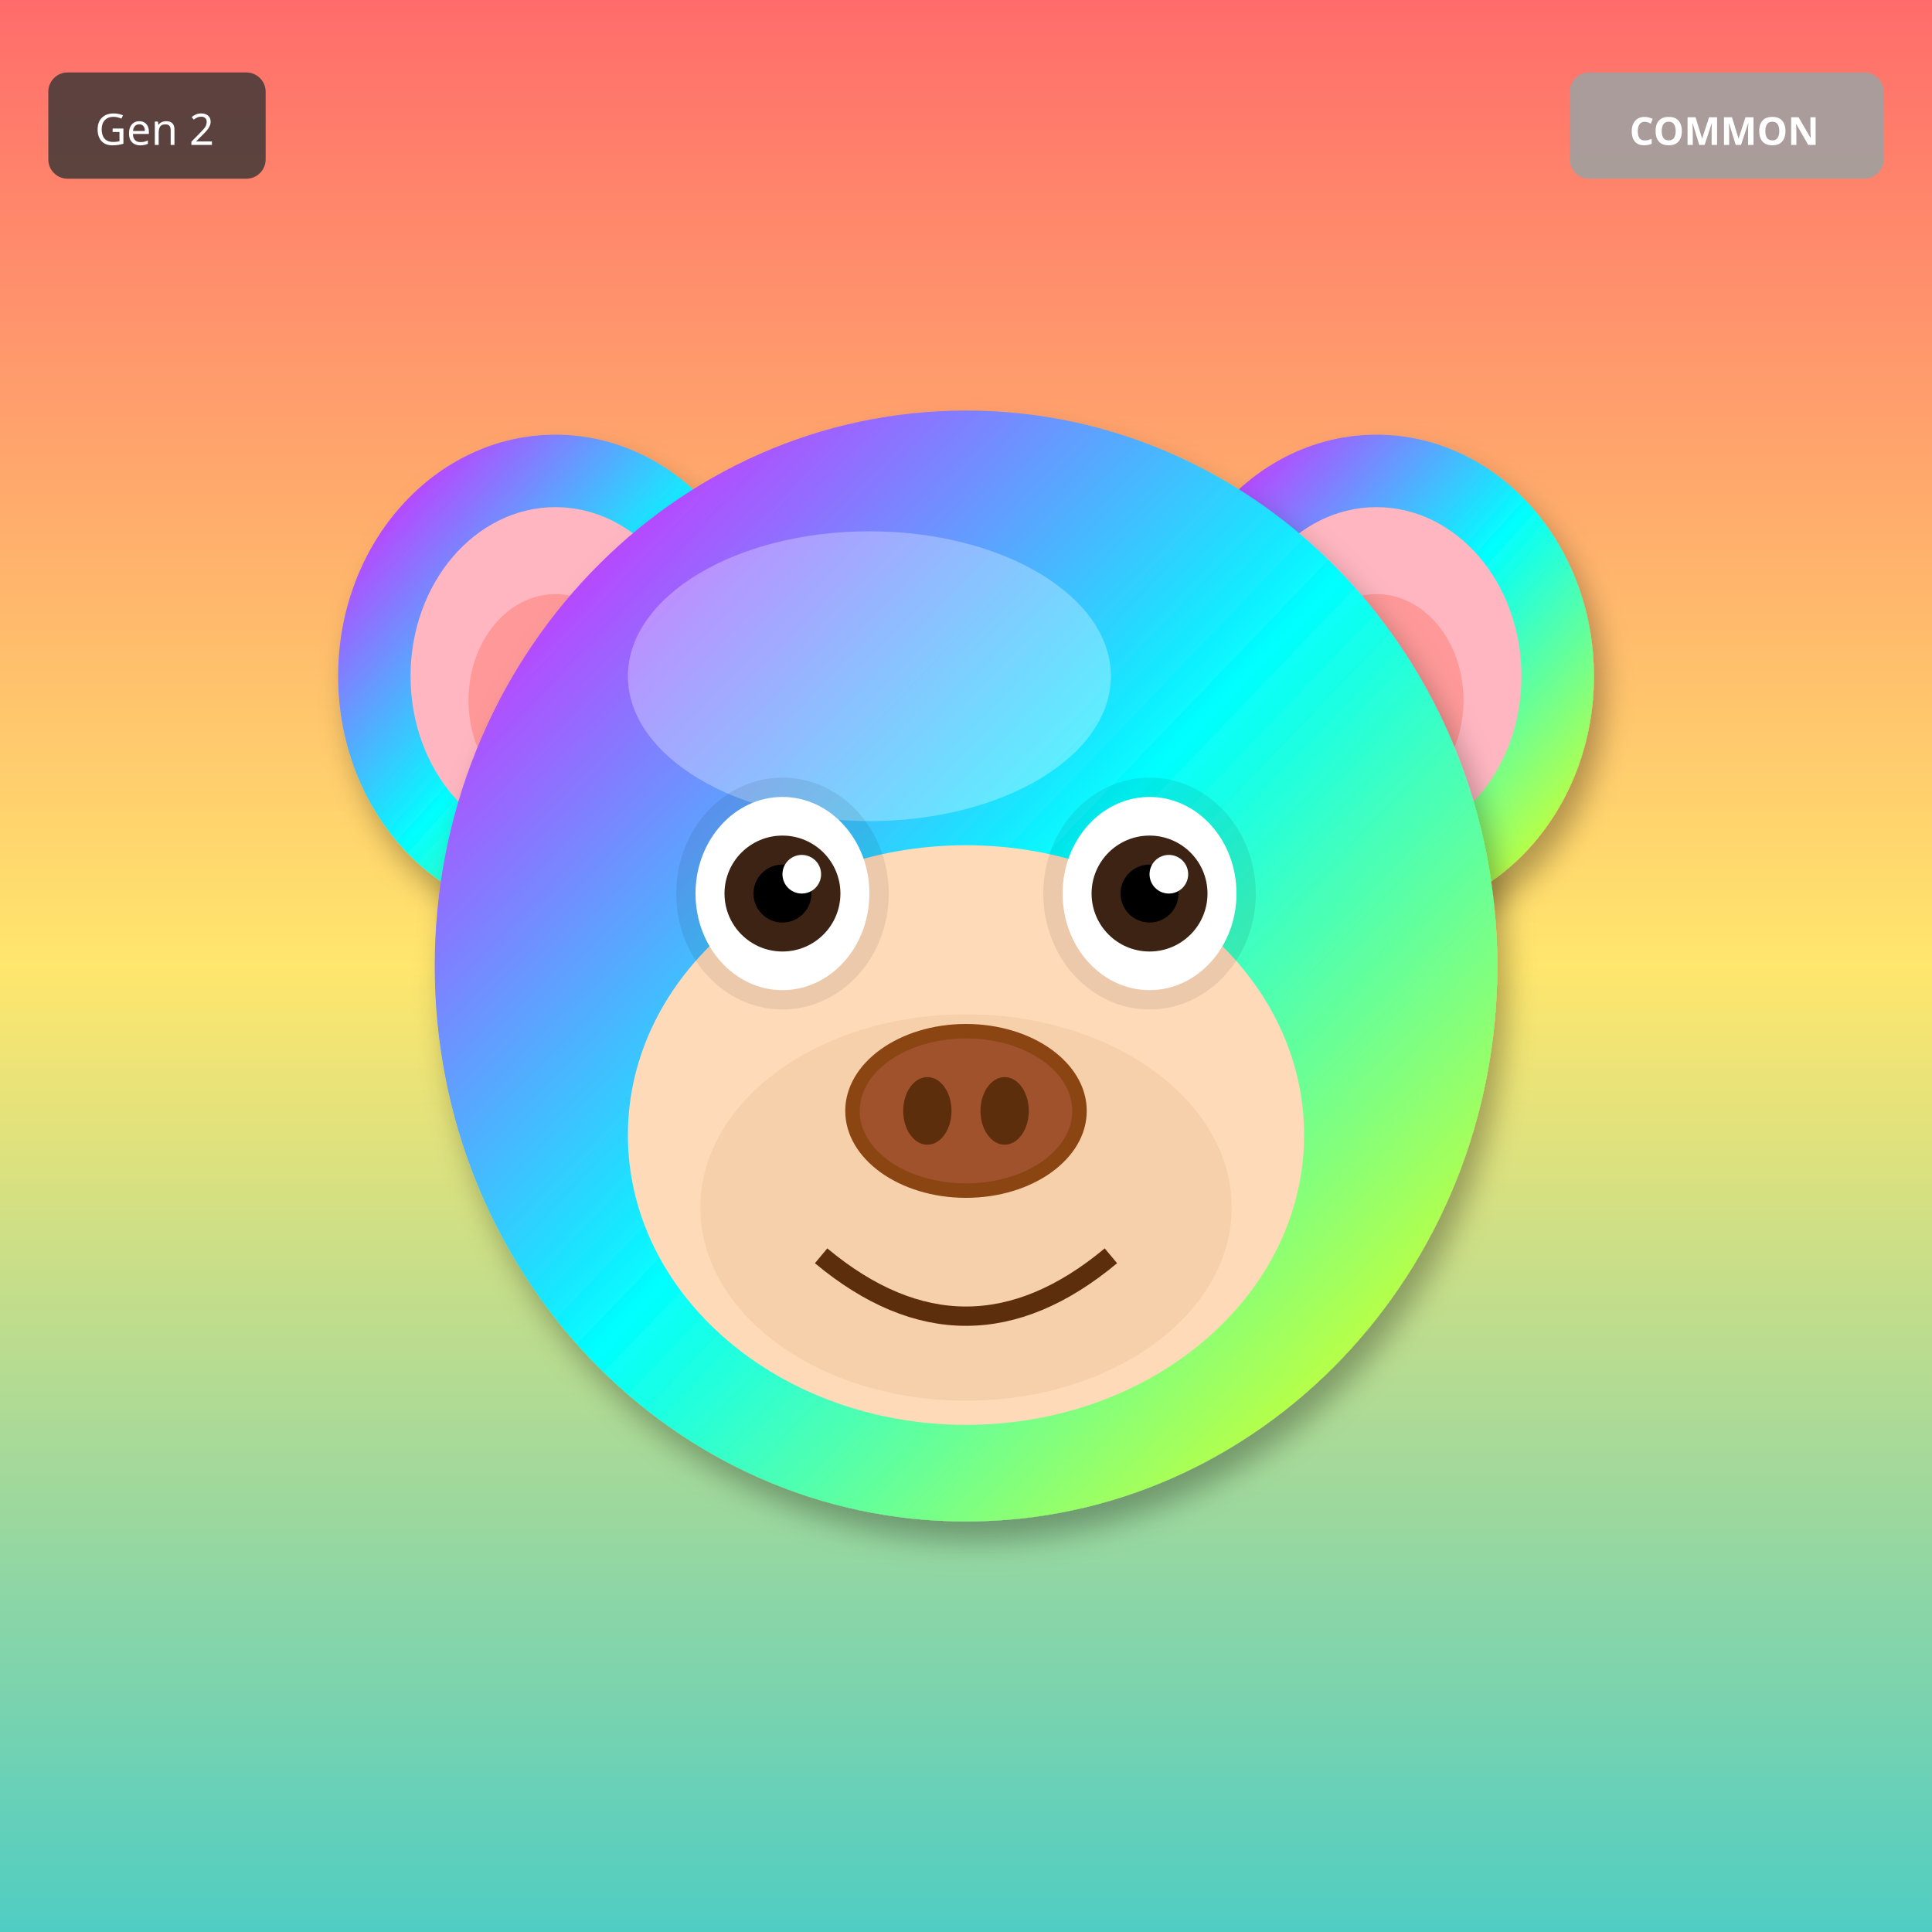
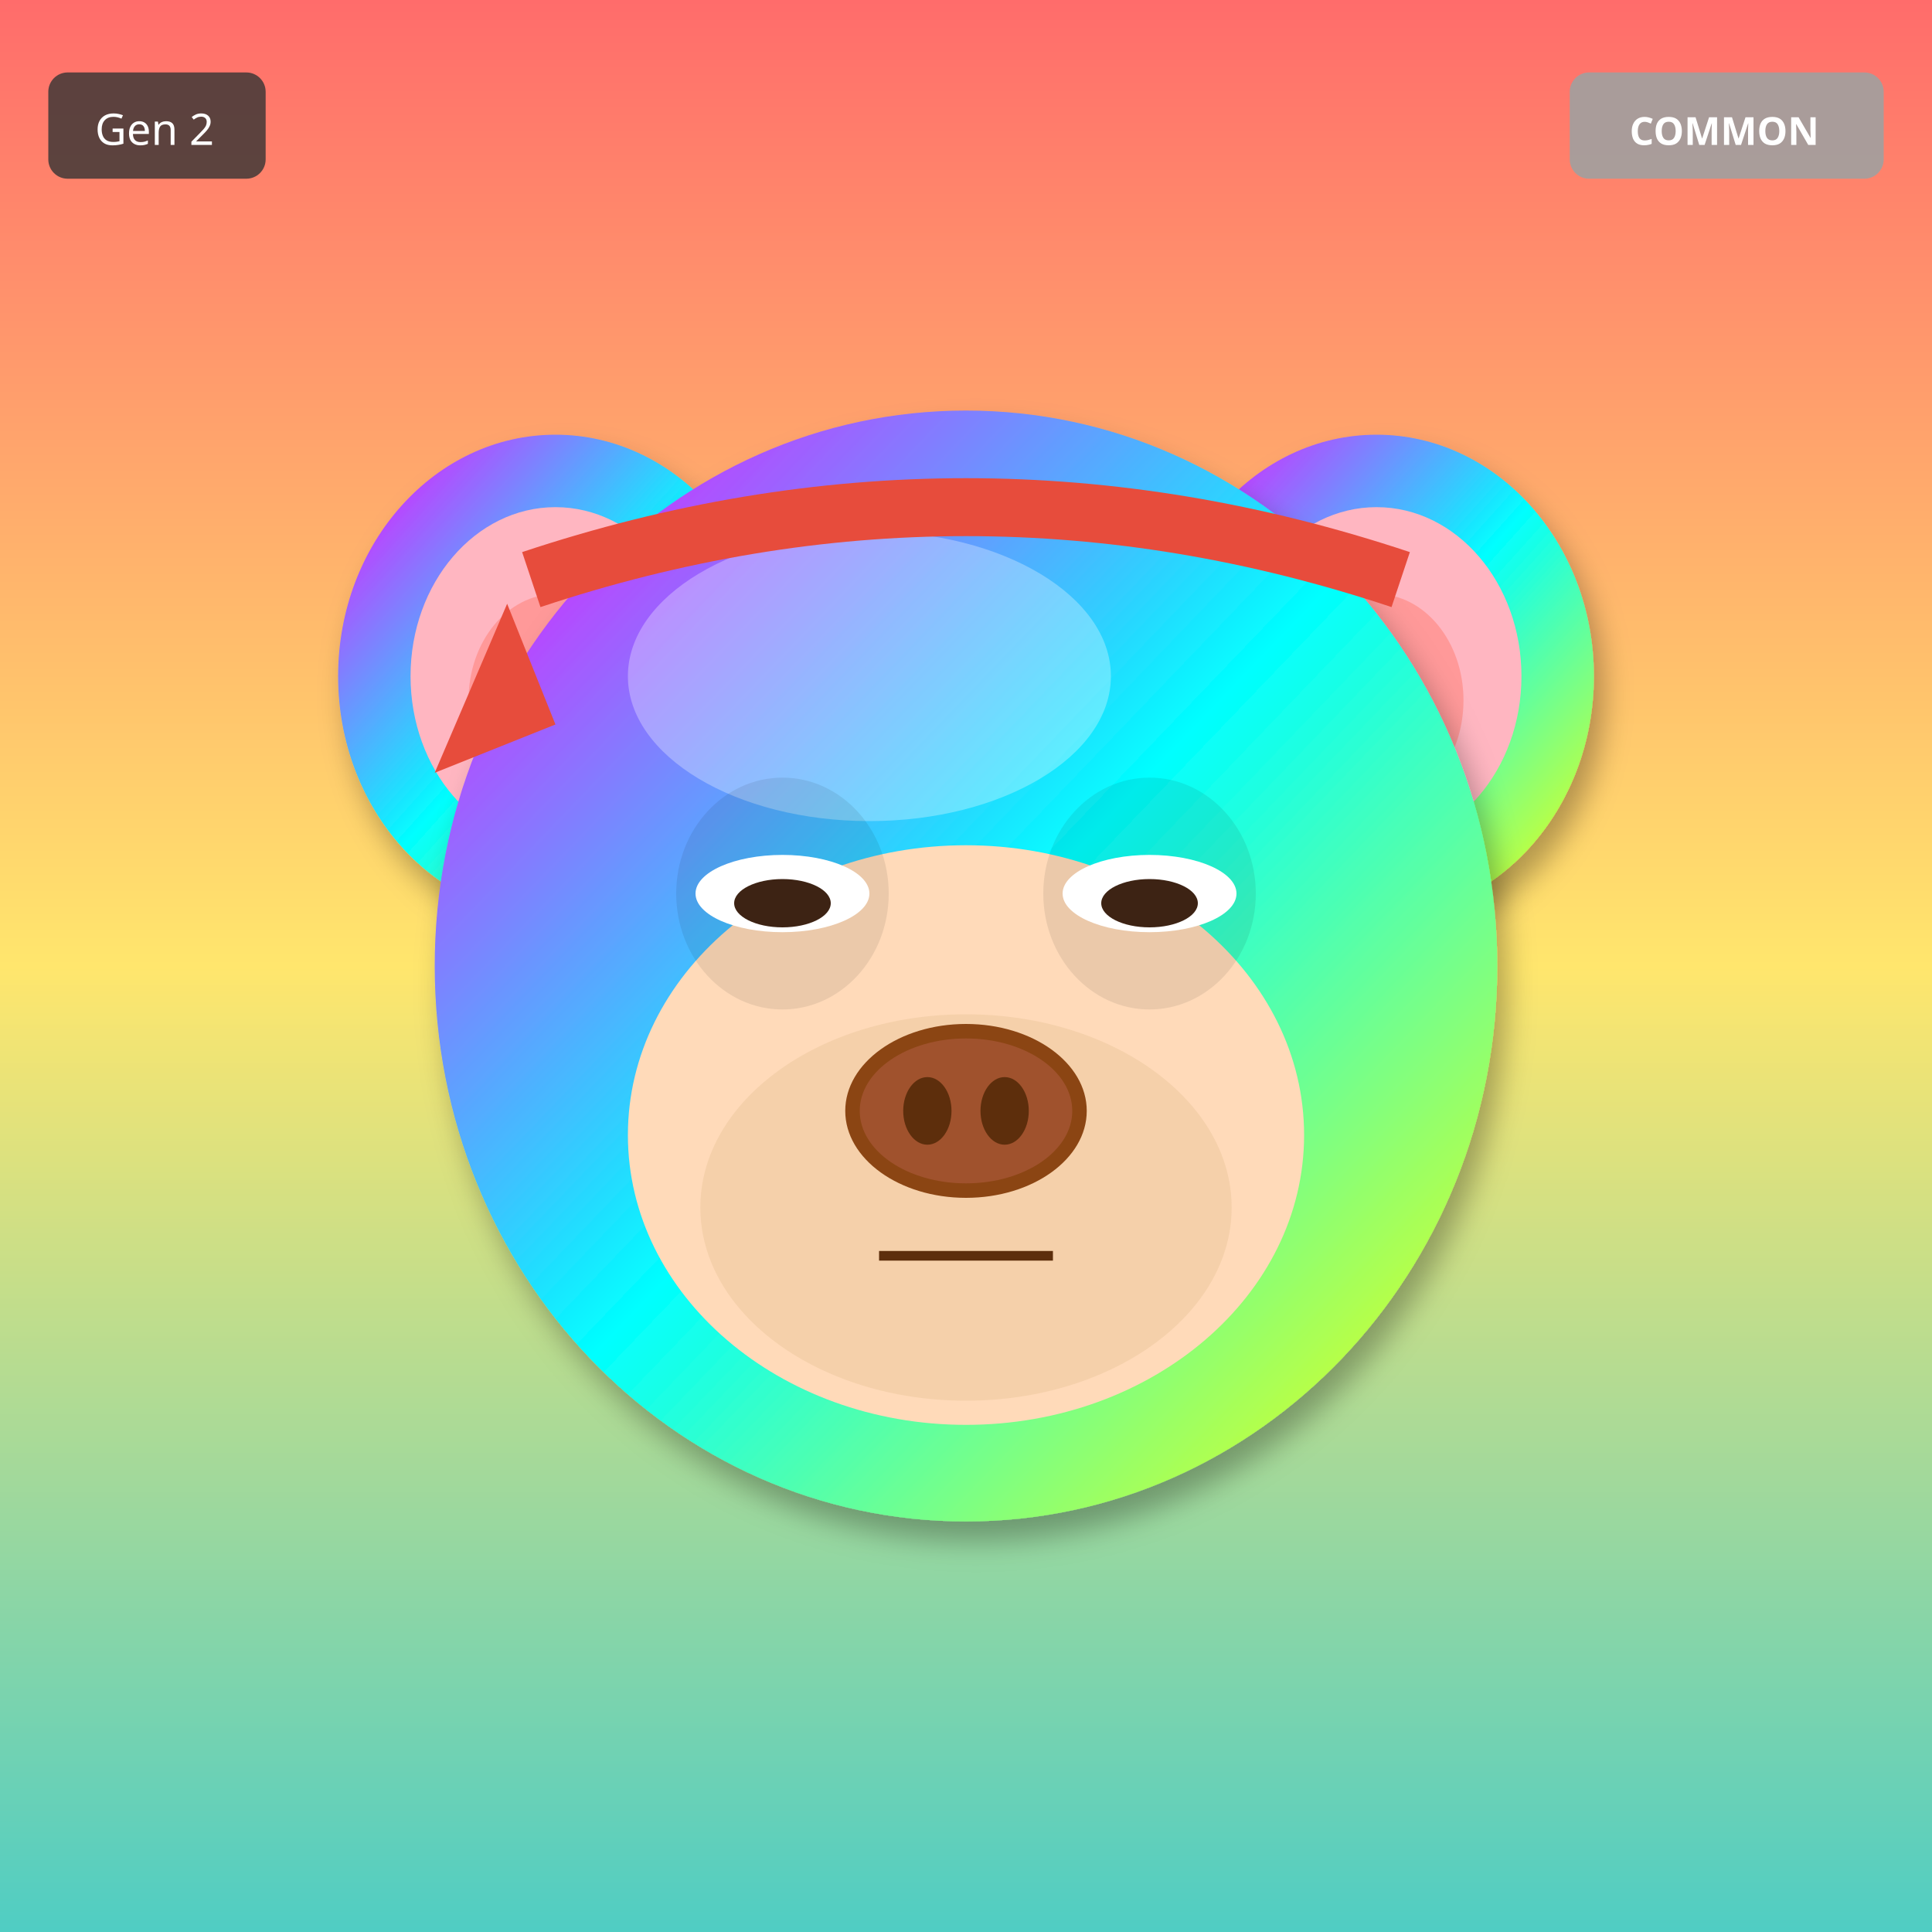
<svg xmlns="http://www.w3.org/2000/svg" width="400" height="400" viewBox="0 0 400 400">
  <defs>
    <filter id="shadow" x="-20%" y="-20%" width="140%" height="140%">
      <feDropShadow dx="2" dy="4" stdDeviation="3" flood-opacity="0.3" />
    </filter>
    <filter id="glow" x="-50%" y="-50%" width="200%" height="200%">
      <feGaussianBlur stdDeviation="8" result="blur" />
      <feMerge>
        <feMergeNode in="blur" />
        <feMergeNode in="SourceGraphic" />
      </feMerge>
    </filter>
    <linearGradient id="rainbow-body" x1="0%" y1="0%" x2="100%" y2="100%">
      <stop offset="0%" stop-color="#FF6B6B" />
      <stop offset="25%" stop-color="#FFE66D" />
      <stop offset="50%" stop-color="#4ECDC4" />
      <stop offset="75%" stop-color="#45B7D1" />
      <stop offset="100%" stop-color="#DDA0DD" />
    </linearGradient>
    <radialGradient id="galaxy-body" cx="30%" cy="30%">
      <stop offset="0%" stop-color="#E6E6FA" />
      <stop offset="50%" stop-color="#9370DB" />
      <stop offset="100%" stop-color="#1A0033" />
    </radialGradient>
    <linearGradient id="holo-body" x1="0%" y1="0%" x2="100%" y2="100%">
      <stop offset="0%" stop-color="#FF00FF" />
      <stop offset="50%" stop-color="#00FFFF" />
      <stop offset="100%" stop-color="#FFFF00" />
    </linearGradient>
    <linearGradient id="sky-gradient" x1="0%" y1="0%" x2="0%" y2="100%">
      <stop offset="0%" stop-color="#87CEEB" />
      <stop offset="100%" stop-color="#E0F4FF" />
    </linearGradient>
    <linearGradient id="grass-gradient" x1="0%" y1="0%" x2="0%" y2="100%">
      <stop offset="0%" stop-color="#90EE90" />
      <stop offset="100%" stop-color="#228B22" />
    </linearGradient>
    <linearGradient id="sunset-gradient" x1="0%" y1="0%" x2="0%" y2="100%">
      <stop offset="0%" stop-color="#FF6B6B" />
      <stop offset="50%" stop-color="#FFE66D" />
      <stop offset="100%" stop-color="#4ECDC4" />
    </linearGradient>
    <linearGradient id="aurora-gradient" x1="0%" y1="0%" x2="100%" y2="100%">
      <stop offset="0%" stop-color="#0D1B2A" />
      <stop offset="30%" stop-color="#00FF7F" />
      <stop offset="70%" stop-color="#FF00FF" />
      <stop offset="100%" stop-color="#0D1B2A" />
    </linearGradient>
    <radialGradient id="multiverse-gradient" cx="50%" cy="50%">
      <stop offset="0%" stop-color="#FFD700" />
      <stop offset="40%" stop-color="#FF00FF" />
      <stop offset="70%" stop-color="#00FFFF" />
      <stop offset="100%" stop-color="#000" />
    </radialGradient>
    <linearGradient id="rift-gradient" x1="0%" y1="0%" x2="100%" y2="100%">
      <stop offset="0%" stop-color="#000" />
      <stop offset="30%" stop-color="#9400D3" />
      <stop offset="50%" stop-color="#00FFFF" />
      <stop offset="70%" stop-color="#9400D3" />
      <stop offset="100%" stop-color="#000" />
    </linearGradient>
    <linearGradient id="heaven-gradient" x1="0%" y1="0%" x2="0%" y2="100%">
      <stop offset="0%" stop-color="#FFF" />
      <stop offset="50%" stop-color="#FFD700" stop-opacity="0.3" />
      <stop offset="100%" stop-color="#F0F8FF" />
    </linearGradient>
    <clipPath id="head-clip">
      <ellipse cx="200" cy="200" rx="110" ry="115" />
    </clipPath>
  </defs>
  <rect width="400" height="400" fill="url(#sunset-gradient)" />
  <ellipse cx="115" cy="140" rx="45" ry="50" fill="url(#holo-body)" filter="url(#shadow)" />
  <ellipse cx="115" cy="140" rx="30" ry="35" fill="#FFB6C1" />
  <ellipse cx="115" cy="145" rx="18" ry="22" fill="#FF9999" />
  <ellipse cx="285" cy="140" rx="45" ry="50" fill="url(#holo-body)" filter="url(#shadow)" />
  <ellipse cx="285" cy="140" rx="30" ry="35" fill="#FFB6C1" />
  <ellipse cx="285" cy="145" rx="18" ry="22" fill="#FF9999" />
  <ellipse cx="200" cy="200" rx="110" ry="115" fill="url(#holo-body)" filter="url(#shadow)" />
  <ellipse cx="180" cy="140" rx="50" ry="30" fill="#FFFFFF" opacity="0.3" />
  <ellipse cx="200" cy="235" rx="70" ry="60" fill="#FFDAB9" />
  <ellipse cx="200" cy="250" rx="55" ry="40" fill="#DEB887" opacity="0.3" />
  <ellipse cx="162" cy="185" rx="22" ry="24" fill="#000" opacity="0.08" />
  <ellipse cx="238" cy="185" rx="22" ry="24" fill="#000" opacity="0.08" />
-   <ellipse cx="162" cy="185" rx="18" ry="20" fill="white" />
-   <circle cx="162" cy="185" r="12" fill="#3D2314" />
-   <circle cx="162" cy="185" r="6" fill="#000" />
-   <circle cx="166" cy="181" r="4" fill="white" />
-   <ellipse cx="238" cy="185" rx="18" ry="20" fill="white" />
-   <circle cx="238" cy="185" r="12" fill="#3D2314" />
-   <circle cx="238" cy="185" r="6" fill="#000" />
-   <circle cx="242" cy="181" r="4" fill="white" />
+   <ellipse cx="162" cy="185" rx="18" ry="8" fill="white" />
+   <ellipse cx="162" cy="187" rx="10" ry="5" fill="#3D2314" />
+   <ellipse cx="238" cy="185" rx="18" ry="8" fill="white" />
+   <ellipse cx="238" cy="187" rx="10" ry="5" fill="#3D2314" />
  <g>
    <ellipse cx="200" cy="230" rx="25" ry="18" fill="#8B4513" />
    <ellipse cx="200" cy="230" rx="22" ry="15" fill="#A0522D" />
    <ellipse cx="192" cy="230" rx="5" ry="7" fill="#5D2E0C" />
    <ellipse cx="208" cy="230" rx="5" ry="7" fill="#5D2E0C" />
  </g>
-   <path d="M170 260 Q200 285 230 260" stroke="#5D2E0C" stroke-width="4" fill="none" />
+   <line x1="182" y1="260" x2="218" y2="260" stroke="#5D2E0C" stroke-width="2" />
+   <path d="M110 120 Q200 90 290 120" stroke="#E74C3C" stroke-width="12" fill="none" />
+   <polygon points="105,125 90,160 115,150" fill="#E74C3C" />
  <g transform="translate(325, 15)">
    <rect width="65" height="22" rx="4" fill="#A0A0A0" opacity="0.9" />
    <text x="32" y="15" font-size="8" fill="#FFF" text-anchor="middle" font-family="sans-serif" font-weight="bold">COMMON</text>
  </g>
  <g transform="translate(10, 15)">
    <rect width="45" height="22" rx="4" fill="#333" opacity="0.8" />
    <text x="22" y="15" font-size="9" fill="#FFF" text-anchor="middle" font-family="sans-serif">Gen 2</text>
  </g>
</svg>
